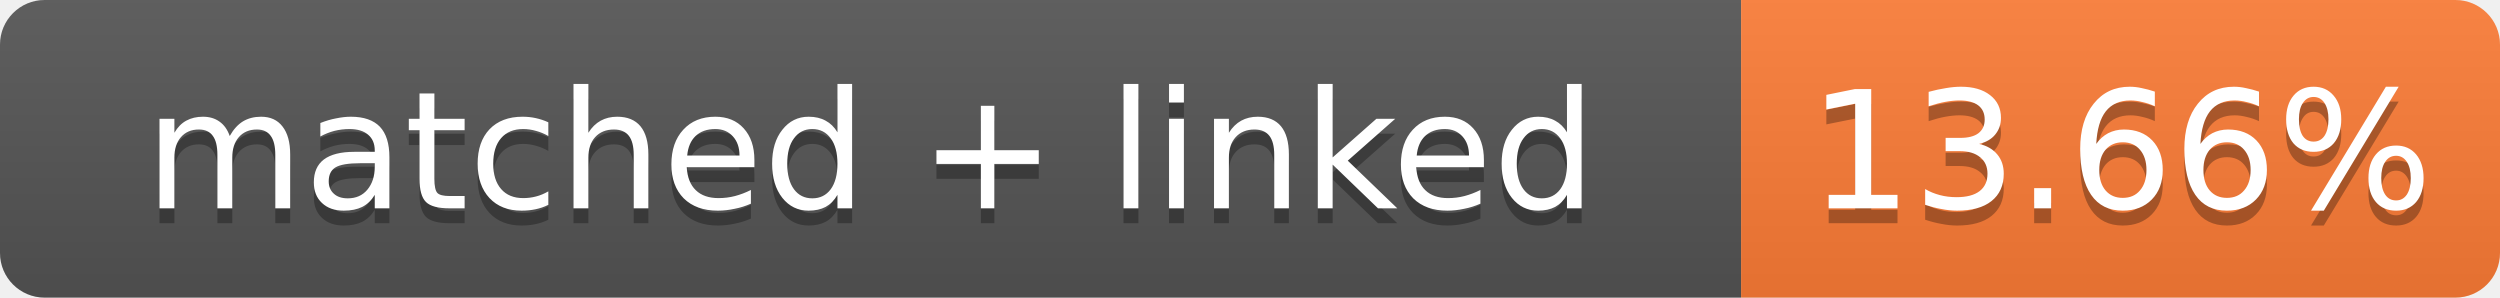
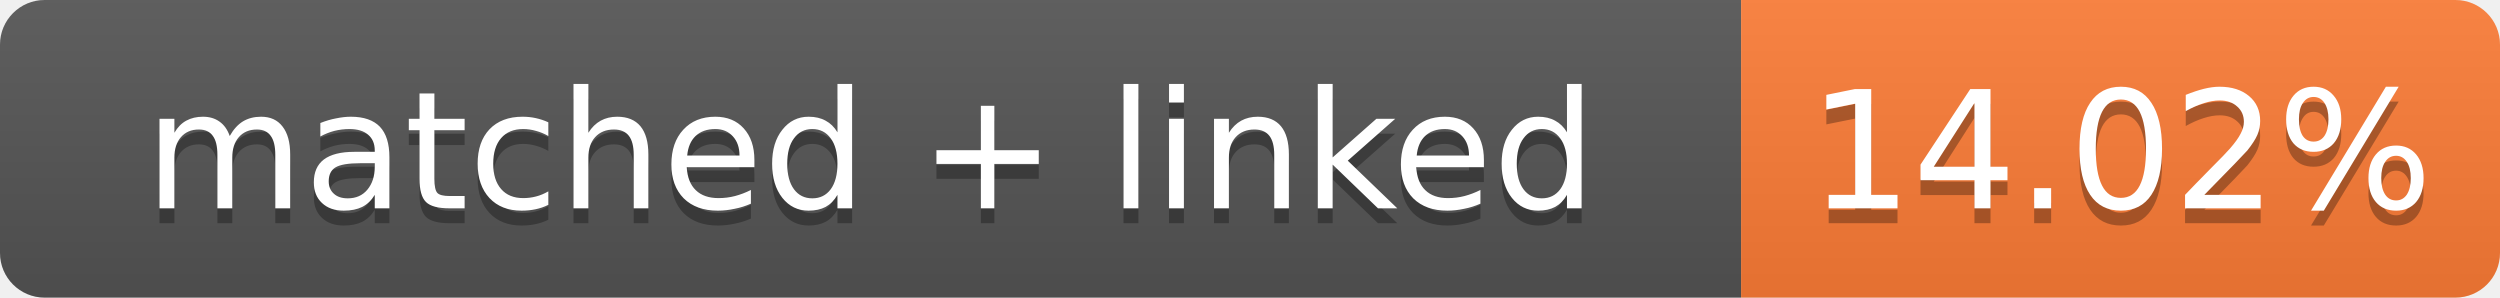
- <svg xmlns="http://www.w3.org/2000/svg" width="168" height="20" role="img" aria-label="matched + linked: 13.66%">
+ <svg xmlns="http://www.w3.org/2000/svg" width="168" height="20" role="img" aria-label="matched + linked: 14.02%">
  <linearGradient id="s" x2="0" y2="100%">
    <stop offset="0" stop-color="#bbb" stop-opacity=".1" />
    <stop offset="1" stop-opacity=".1" />
  </linearGradient>
  <clipPath id="r">
    <rect width="168" height="20" rx="3" fill="#fff" />
  </clipPath>
  <g clip-path="url(#r)">
    <rect width="117" height="20" fill="#555" />
    <rect x="117" width="51" height="20" fill="#fe7d37" />
    <rect width="168" height="20" fill="url(#s)" />
  </g>
  <g fill="#fff" text-anchor="middle" font-family="Verdana,Geneva,DejaVu Sans,sans-serif" font-size="11">
    <text x="58.5" y="15" fill="#010101" fill-opacity=".3">matched + linked</text>
    <text x="58.5" y="14">matched + linked</text>
-     <text x="142.5" y="15" fill="#010101" fill-opacity=".3">13.66%</text>
-     <text x="142.5" y="14">13.66%</text>
+     <text x="142.5" y="15" fill="#010101" fill-opacity=".3">14.02%</text>
+     <text x="142.5" y="14">14.02%</text>
  </g>
</svg>
